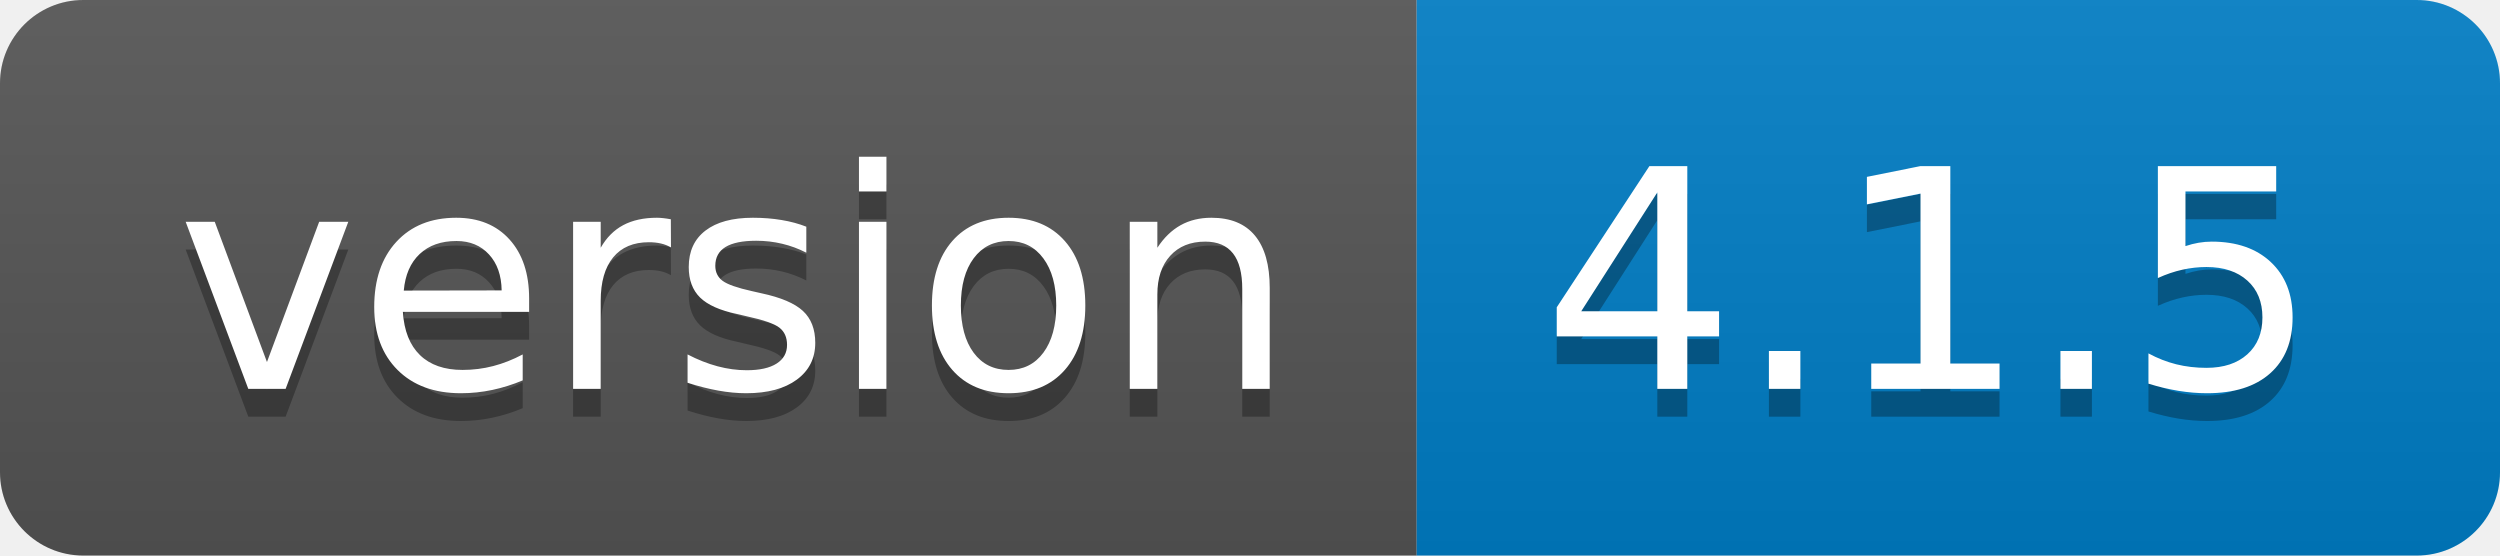
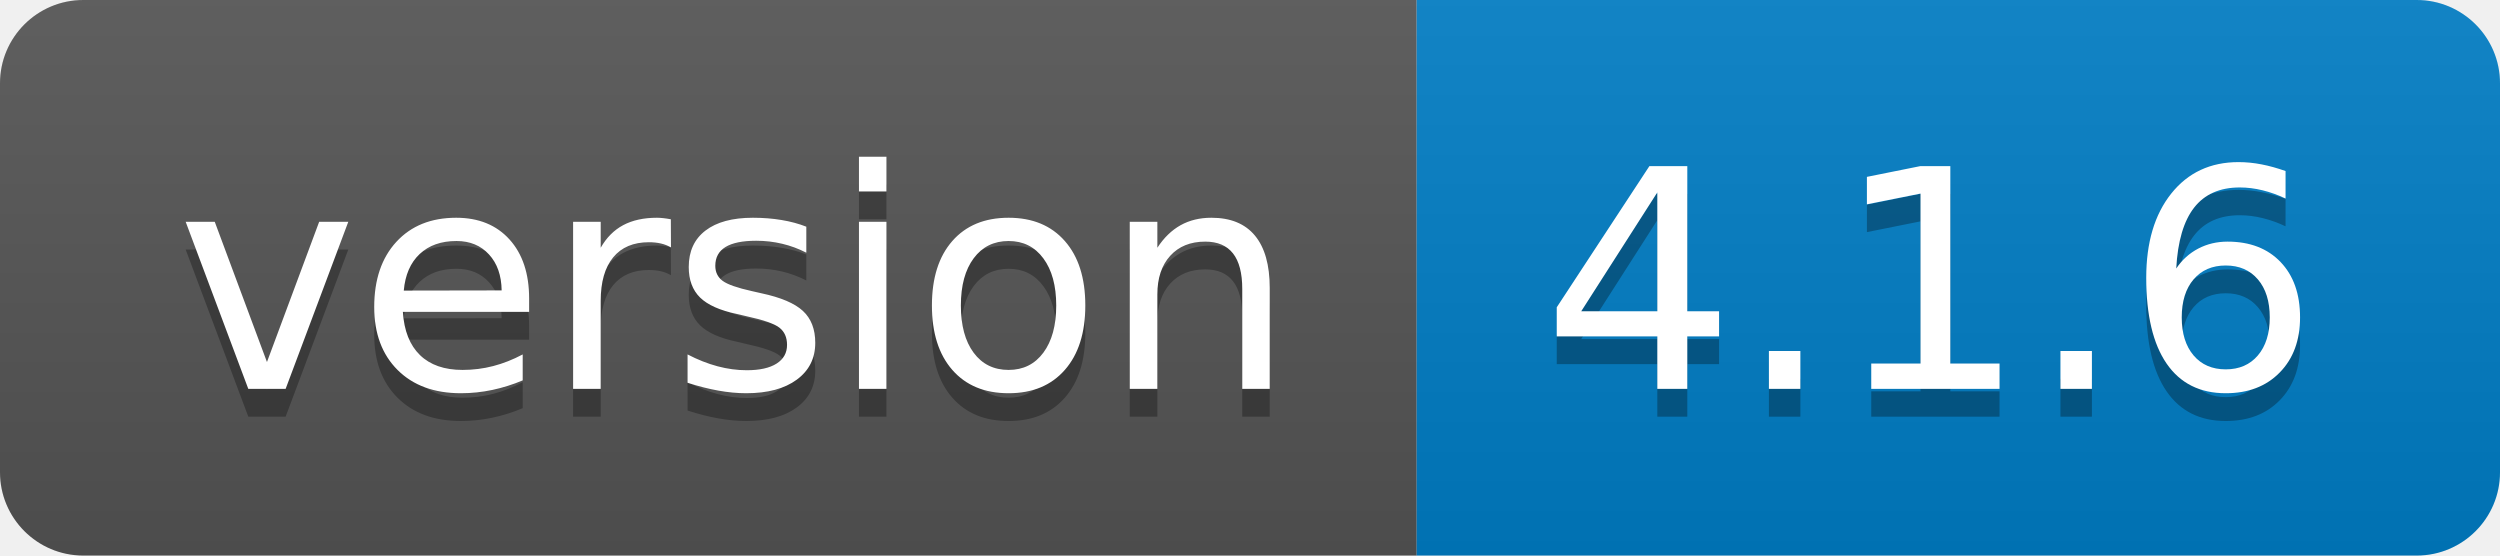
- <svg xmlns="http://www.w3.org/2000/svg" width="90" height="20" role="img" aria-label="version: 4.1.5">
+ <svg xmlns="http://www.w3.org/2000/svg" width="90" height="20" role="img" aria-label="version: 4.1.6">
  <linearGradient id="s" x2="0" y2="100%">
    <stop offset="0" stop-color="#bbb" stop-opacity=".1" />
    <stop offset="1" stop-opacity=".1" />
  </linearGradient>
  <clipPath id="r">
    <rect width="90" height="20" rx="3" fill="#fff" />
  </clipPath>
  <g clip-path="url(#r)">
    <rect width="51" height="20" fill="#555" />
    <rect x="51" width="39" height="20" fill="#007ec6" />
    <rect width="90" height="20" fill="url(#s)" />
  </g>
  <g fill="#fff" text-anchor="middle" font-family="Verdana,Geneva,DejaVu Sans,sans-serif" text-rendering="geometricPrecision" font-size="110">
    <text aria-hidden="true" x="265" y="150" fill="#010101" fill-opacity=".3" transform="scale(.1)" textLength="410">version</text>
    <text x="265" y="140" transform="scale(.1)" fill="#fff" textLength="410">version</text>
-     <text aria-hidden="true" x="695" y="150" fill="#010101" fill-opacity=".3" transform="scale(.1)" textLength="290">4.1.5</text>
-     <text x="695" y="140" transform="scale(.1)" fill="#fff" textLength="290">4.1.5</text>
+     <text aria-hidden="true" x="695" y="150" fill="#010101" fill-opacity=".3" transform="scale(.1)" textLength="290">4.1.6</text>
+     <text x="695" y="140" transform="scale(.1)" fill="#fff" textLength="290">4.1.6</text>
  </g>
</svg>
